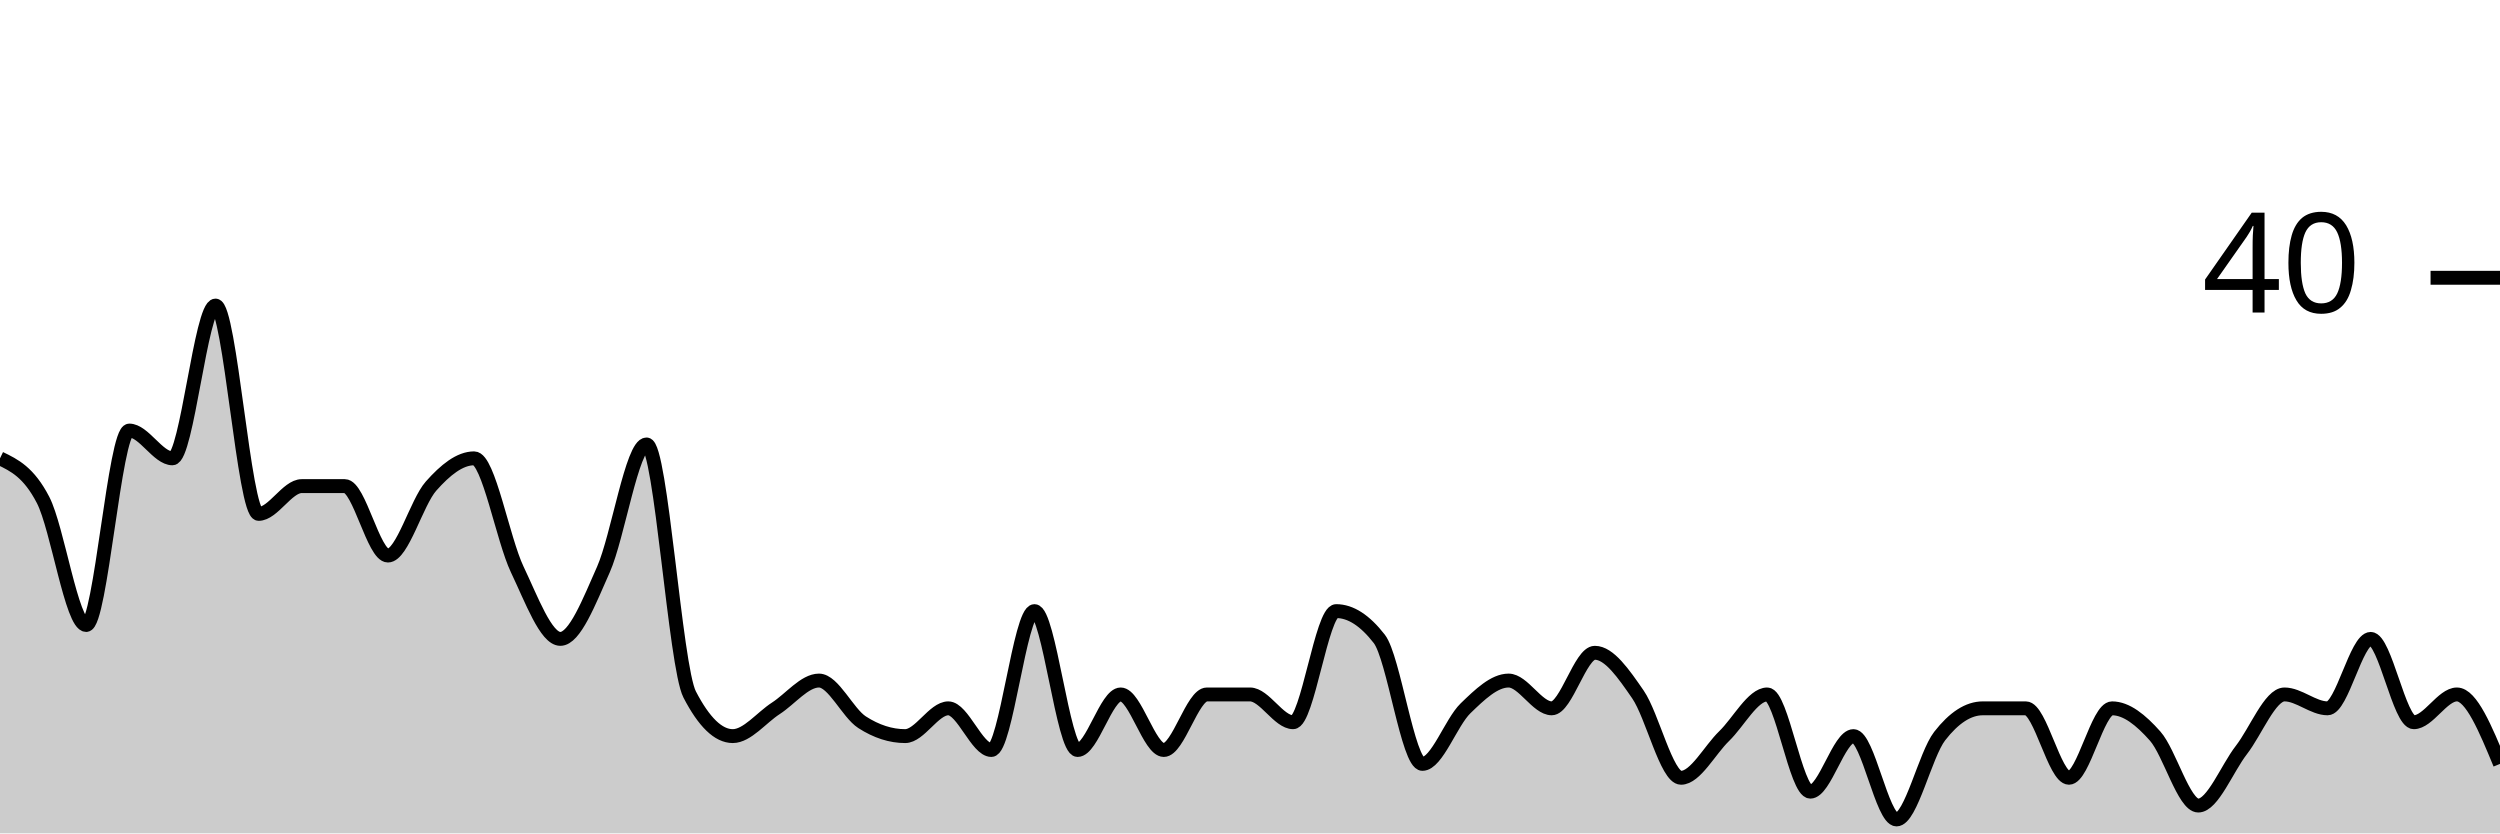
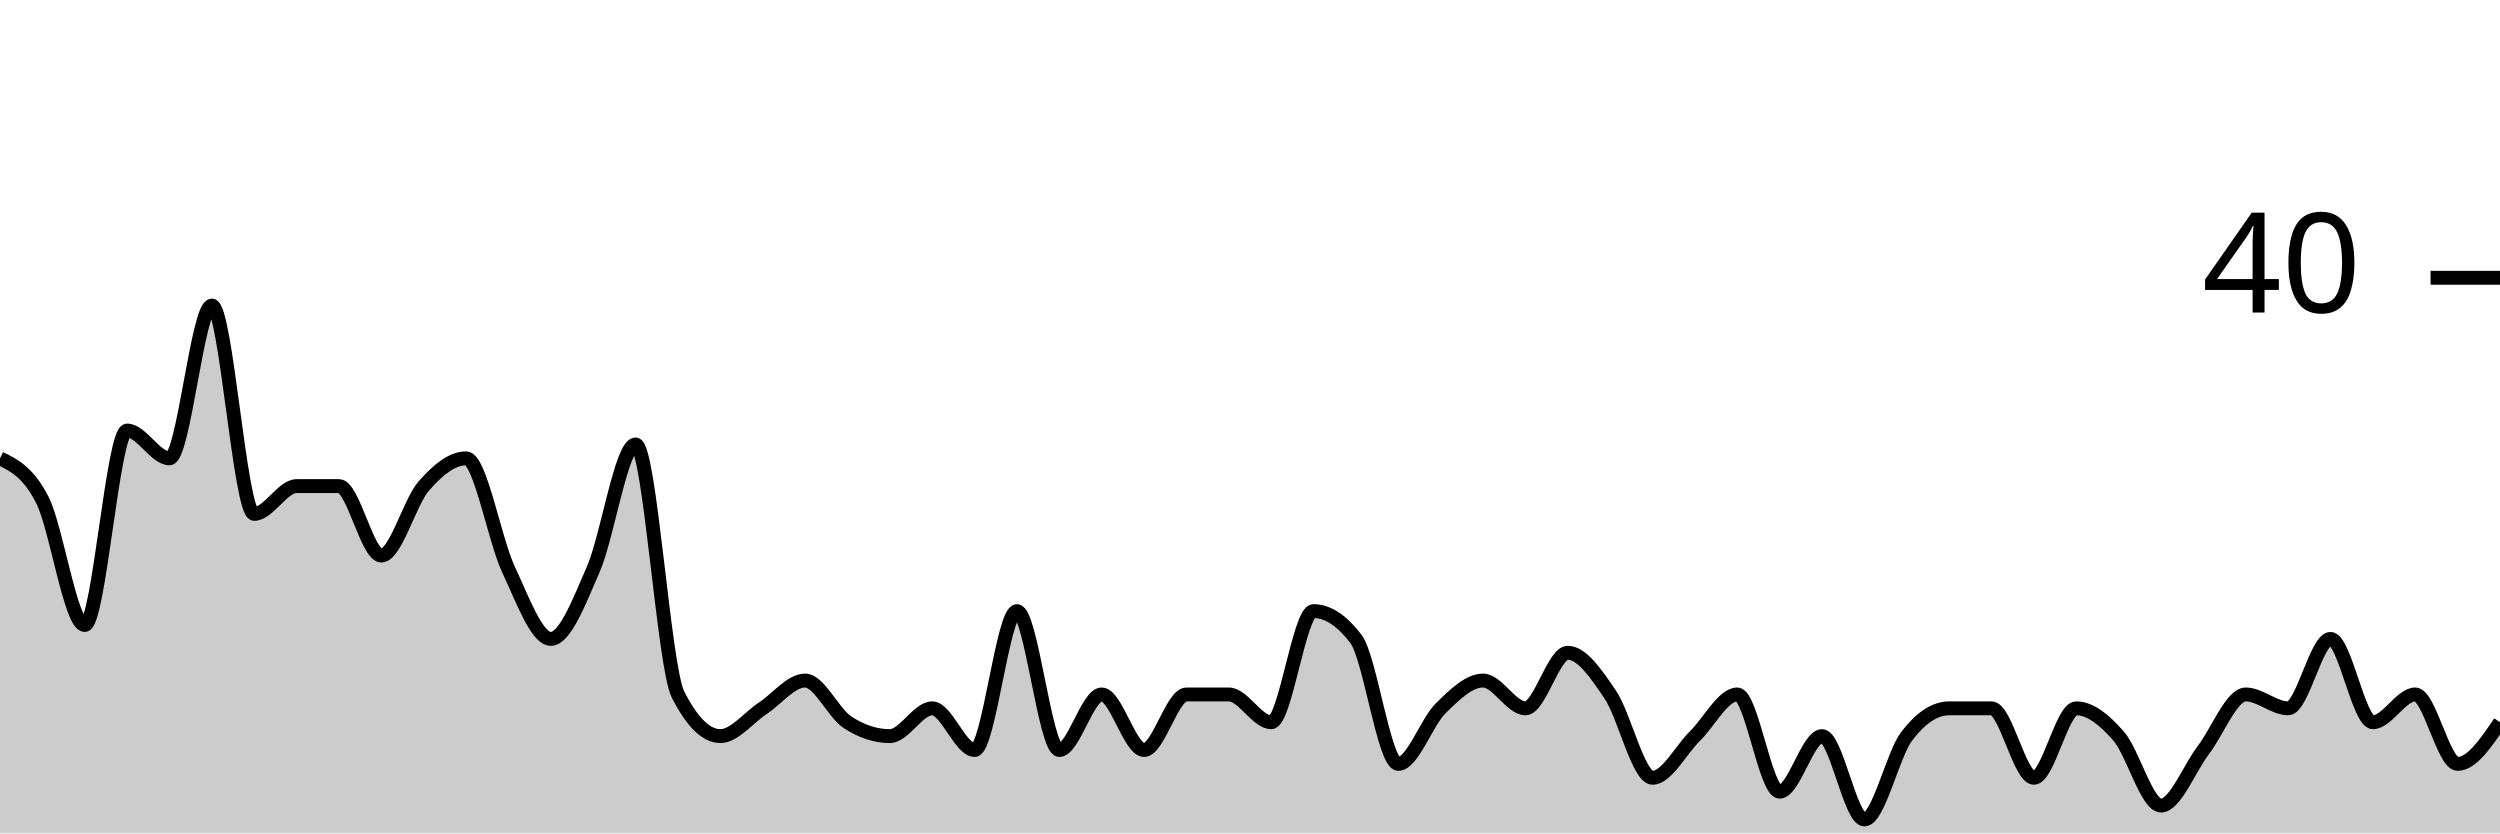
<svg xmlns="http://www.w3.org/2000/svg" viewBox="0 0 180 60">
  <g transform="translate(0,20)">
-     <path class="area" fill="rgba(0, 0, 0, 0.2)" d="M0,13C1.034,13.5,2.069,14,3.103,16C4.138,18,5.172,25,6.207,25C7.241,25,8.276,11,9.31,11C10.345,11,11.379,13,12.414,13C13.448,13,14.483,2,15.517,2C16.552,2,17.586,17,18.621,17C19.655,17,20.69,15,21.724,15C22.759,15,23.793,15,24.828,15C25.862,15,26.897,20,27.931,20C28.966,20,30,16.167,31.034,15C32.069,13.833,33.103,13,34.138,13C35.172,13,36.207,18.833,37.241,21C38.276,23.167,39.31,26,40.345,26C41.379,26,42.414,23.333,43.448,21C44.483,18.667,45.517,12,46.552,12C47.586,12,48.621,28,49.655,30C50.69,32,51.724,33,52.759,33C53.793,33,54.828,31.667,55.862,31C56.897,30.333,57.931,29,58.966,29C60,29,61.034,31.333,62.069,32C63.103,32.667,64.138,33,65.172,33C66.207,33,67.241,31,68.276,31C69.31,31,70.345,34,71.379,34C72.414,34,73.448,24,74.483,24C75.517,24,76.552,34,77.586,34C78.621,34,79.655,30,80.69,30C81.724,30,82.759,34,83.793,34C84.828,34,85.862,30,86.897,30C87.931,30,88.966,30,90,30C91.034,30,92.069,32,93.103,32C94.138,32,95.172,24,96.207,24C97.241,24,98.276,24.667,99.31,26C100.345,27.333,101.379,35,102.414,35C103.448,35,104.483,32,105.517,31C106.552,30,107.586,29,108.621,29C109.655,29,110.69,31,111.724,31C112.759,31,113.793,27,114.828,27C115.862,27,116.897,28.5,117.931,30C118.966,31.5,120,36,121.034,36C122.069,36,123.103,34,124.138,33C125.172,32,126.207,30,127.241,30C128.276,30,129.31,37,130.345,37C131.379,37,132.414,33,133.448,33C134.483,33,135.517,39,136.552,39C137.586,39,138.621,34.333,139.655,33C140.69,31.667,141.724,31,142.759,31C143.793,31,144.828,31,145.862,31C146.897,31,147.931,36,148.966,36C150,36,151.034,31,152.069,31C153.103,31,154.138,31.833,155.172,33C156.207,34.167,157.241,38,158.276,38C159.31,38,160.345,35.333,161.379,34C162.414,32.667,163.448,30,164.483,30C165.517,30,166.552,31,167.586,31C168.621,31,169.655,26,170.69,26C171.724,26,172.759,32,173.793,32C174.828,32,175.862,30,176.897,30C177.931,30,178.966,32.5,180,35L180,40C178.966,40,177.931,40,176.897,40C175.862,40,174.828,40,173.793,40C172.759,40,171.724,40,170.69,40C169.655,40,168.621,40,167.586,40C166.552,40,165.517,40,164.483,40C163.448,40,162.414,40,161.379,40C160.345,40,159.31,40,158.276,40C157.241,40,156.207,40,155.172,40C154.138,40,153.103,40,152.069,40C151.034,40,150,40,148.966,40C147.931,40,146.897,40,145.862,40C144.828,40,143.793,40,142.759,40C141.724,40,140.69,40,139.655,40C138.621,40,137.586,40,136.552,40C135.517,40,134.483,40,133.448,40C132.414,40,131.379,40,130.345,40C129.31,40,128.276,40,127.241,40C126.207,40,125.172,40,124.138,40C123.103,40,122.069,40,121.034,40C120,40,118.966,40,117.931,40C116.897,40,115.862,40,114.828,40C113.793,40,112.759,40,111.724,40C110.69,40,109.655,40,108.621,40C107.586,40,106.552,40,105.517,40C104.483,40,103.448,40,102.414,40C101.379,40,100.345,40,99.31,40C98.276,40,97.241,40,96.207,40C95.172,40,94.138,40,93.103,40C92.069,40,91.034,40,90,40C88.966,40,87.931,40,86.897,40C85.862,40,84.828,40,83.793,40C82.759,40,81.724,40,80.69,40C79.655,40,78.621,40,77.586,40C76.552,40,75.517,40,74.483,40C73.448,40,72.414,40,71.379,40C70.345,40,69.31,40,68.276,40C67.241,40,66.207,40,65.172,40C64.138,40,63.103,40,62.069,40C61.034,40,60,40,58.966,40C57.931,40,56.897,40,55.862,40C54.828,40,53.793,40,52.759,40C51.724,40,50.69,40,49.655,40C48.621,40,47.586,40,46.552,40C45.517,40,44.483,40,43.448,40C42.414,40,41.379,40,40.345,40C39.31,40,38.276,40,37.241,40C36.207,40,35.172,40,34.138,40C33.103,40,32.069,40,31.034,40C30,40,28.966,40,27.931,40C26.897,40,25.862,40,24.828,40C23.793,40,22.759,40,21.724,40C20.69,40,19.655,40,18.621,40C17.586,40,16.552,40,15.517,40C14.483,40,13.448,40,12.414,40C11.379,40,10.345,40,9.31,40C8.276,40,7.241,40,6.207,40C5.172,40,4.138,40,3.103,40C2.069,40,1.034,40,0,40Z" />
-     <path class="line" stroke="black" fill="none" d="M0,13C1.034,13.5,2.069,14,3.103,16C4.138,18,5.172,25,6.207,25C7.241,25,8.276,11,9.31,11C10.345,11,11.379,13,12.414,13C13.448,13,14.483,2,15.517,2C16.552,2,17.586,17,18.621,17C19.655,17,20.69,15,21.724,15C22.759,15,23.793,15,24.828,15C25.862,15,26.897,20,27.931,20C28.966,20,30,16.167,31.034,15C32.069,13.833,33.103,13,34.138,13C35.172,13,36.207,18.833,37.241,21C38.276,23.167,39.31,26,40.345,26C41.379,26,42.414,23.333,43.448,21C44.483,18.667,45.517,12,46.552,12C47.586,12,48.621,28,49.655,30C50.69,32,51.724,33,52.759,33C53.793,33,54.828,31.667,55.862,31C56.897,30.333,57.931,29,58.966,29C60,29,61.034,31.333,62.069,32C63.103,32.667,64.138,33,65.172,33C66.207,33,67.241,31,68.276,31C69.31,31,70.345,34,71.379,34C72.414,34,73.448,24,74.483,24C75.517,24,76.552,34,77.586,34C78.621,34,79.655,30,80.69,30C81.724,30,82.759,34,83.793,34C84.828,34,85.862,30,86.897,30C87.931,30,88.966,30,90,30C91.034,30,92.069,32,93.103,32C94.138,32,95.172,24,96.207,24C97.241,24,98.276,24.667,99.31,26C100.345,27.333,101.379,35,102.414,35C103.448,35,104.483,32,105.517,31C106.552,30,107.586,29,108.621,29C109.655,29,110.69,31,111.724,31C112.759,31,113.793,27,114.828,27C115.862,27,116.897,28.5,117.931,30C118.966,31.5,120,36,121.034,36C122.069,36,123.103,34,124.138,33C125.172,32,126.207,30,127.241,30C128.276,30,129.31,37,130.345,37C131.379,37,132.414,33,133.448,33C134.483,33,135.517,39,136.552,39C137.586,39,138.621,34.333,139.655,33C140.69,31.667,141.724,31,142.759,31C143.793,31,144.828,31,145.862,31C146.897,31,147.931,36,148.966,36C150,36,151.034,31,152.069,31C153.103,31,154.138,31.833,155.172,33C156.207,34.167,157.241,38,158.276,38C159.31,38,160.345,35.333,161.379,34C162.414,32.667,163.448,30,164.483,30C165.517,30,166.552,31,167.586,31C168.621,31,169.655,26,170.69,26C171.724,26,172.759,32,173.793,32C174.828,32,175.862,30,176.897,30C177.931,30,178.966,32.5,180,35" />
+     <path class="area" fill="rgba(0, 0, 0, 0.2)" d="M0,13C1.017,13.5,2.034,14,3.051,16C4.068,18,5.085,25,6.102,25C7.119,25,8.136,11,9.153,11C10.169,11,11.186,13,12.203,13C13.22,13,14.237,2,15.254,2C16.271,2,17.288,17,18.305,17C19.322,17,20.339,15,21.356,15C22.373,15,23.39,15,24.407,15C25.424,15,26.441,20,27.458,20C28.475,20,29.492,16.167,30.508,15C31.525,13.833,32.542,13,33.559,13C34.576,13,35.593,18.833,36.61,21C37.627,23.167,38.644,26,39.661,26C40.678,26,41.695,23.333,42.712,21C43.729,18.667,44.746,12,45.763,12C46.78,12,47.797,28,48.814,30C49.831,32,50.847,33,51.864,33C52.881,33,53.898,31.667,54.915,31C55.932,30.333,56.949,29,57.966,29C58.983,29,60,31.333,61.017,32C62.034,32.667,63.051,33,64.068,33C65.085,33,66.102,31,67.119,31C68.136,31,69.153,34,70.169,34C71.186,34,72.203,24,73.22,24C74.237,24,75.254,34,76.271,34C77.288,34,78.305,30,79.322,30C80.339,30,81.356,34,82.373,34C83.39,34,84.407,30,85.424,30C86.441,30,87.458,30,88.475,30C89.492,30,90.508,32,91.525,32C92.542,32,93.559,24,94.576,24C95.593,24,96.61,24.667,97.627,26C98.644,27.333,99.661,35,100.678,35C101.695,35,102.712,32,103.729,31C104.746,30,105.763,29,106.78,29C107.797,29,108.814,31,109.831,31C110.847,31,111.864,27,112.881,27C113.898,27,114.915,28.5,115.932,30C116.949,31.5,117.966,36,118.983,36C120,36,121.017,34,122.034,33C123.051,32,124.068,30,125.085,30C126.102,30,127.119,37,128.136,37C129.153,37,130.169,33,131.186,33C132.203,33,133.22,39,134.237,39C135.254,39,136.271,34.333,137.288,33C138.305,31.667,139.322,31,140.339,31C141.356,31,142.373,31,143.39,31C144.407,31,145.424,36,146.441,36C147.458,36,148.475,31,149.492,31C150.508,31,151.525,31.833,152.542,33C153.559,34.167,154.576,38,155.593,38C156.61,38,157.627,35.333,158.644,34C159.661,32.667,160.678,30,161.695,30C162.712,30,163.729,31,164.746,31C165.763,31,166.78,26,167.797,26C168.814,26,169.831,32,170.847,32C171.864,32,172.881,30,173.898,30C174.915,30,175.932,35,176.949,35C177.966,35,178.983,33.5,180,32L180,40C178.983,40,177.966,40,176.949,40C175.932,40,174.915,40,173.898,40C172.881,40,171.864,40,170.847,40C169.831,40,168.814,40,167.797,40C166.78,40,165.763,40,164.746,40C163.729,40,162.712,40,161.695,40C160.678,40,159.661,40,158.644,40C157.627,40,156.61,40,155.593,40C154.576,40,153.559,40,152.542,40C151.525,40,150.508,40,149.492,40C148.475,40,147.458,40,146.441,40C145.424,40,144.407,40,143.39,40C142.373,40,141.356,40,140.339,40C139.322,40,138.305,40,137.288,40C136.271,40,135.254,40,134.237,40C133.22,40,132.203,40,131.186,40C130.169,40,129.153,40,128.136,40C127.119,40,126.102,40,125.085,40C124.068,40,123.051,40,122.034,40C121.017,40,120,40,118.983,40C117.966,40,116.949,40,115.932,40C114.915,40,113.898,40,112.881,40C111.864,40,110.847,40,109.831,40C108.814,40,107.797,40,106.78,40C105.763,40,104.746,40,103.729,40C102.712,40,101.695,40,100.678,40C99.661,40,98.644,40,97.627,40C96.61,40,95.593,40,94.576,40C93.559,40,92.542,40,91.525,40C90.508,40,89.492,40,88.475,40C87.458,40,86.441,40,85.424,40C84.407,40,83.39,40,82.373,40C81.356,40,80.339,40,79.322,40C78.305,40,77.288,40,76.271,40C75.254,40,74.237,40,73.22,40C72.203,40,71.186,40,70.169,40C69.153,40,68.136,40,67.119,40C66.102,40,65.085,40,64.068,40C63.051,40,62.034,40,61.017,40C60,40,58.983,40,57.966,40C56.949,40,55.932,40,54.915,40C53.898,40,52.881,40,51.864,40C50.847,40,49.831,40,48.814,40C47.797,40,46.78,40,45.763,40C44.746,40,43.729,40,42.712,40C41.695,40,40.678,40,39.661,40C38.644,40,37.627,40,36.61,40C35.593,40,34.576,40,33.559,40C32.542,40,31.525,40,30.508,40C29.492,40,28.475,40,27.458,40C26.441,40,25.424,40,24.407,40C23.39,40,22.373,40,21.356,40C20.339,40,19.322,40,18.305,40C17.288,40,16.271,40,15.254,40C14.237,40,13.22,40,12.203,40C11.186,40,10.169,40,9.153,40C8.136,40,7.119,40,6.102,40C5.085,40,4.068,40,3.051,40C2.034,40,1.017,40,0,40Z" />
+     <path class="line" stroke="black" fill="none" d="M0,13C1.017,13.5,2.034,14,3.051,16C4.068,18,5.085,25,6.102,25C7.119,25,8.136,11,9.153,11C10.169,11,11.186,13,12.203,13C13.22,13,14.237,2,15.254,2C16.271,2,17.288,17,18.305,17C19.322,17,20.339,15,21.356,15C22.373,15,23.39,15,24.407,15C25.424,15,26.441,20,27.458,20C28.475,20,29.492,16.167,30.508,15C31.525,13.833,32.542,13,33.559,13C34.576,13,35.593,18.833,36.61,21C37.627,23.167,38.644,26,39.661,26C40.678,26,41.695,23.333,42.712,21C43.729,18.667,44.746,12,45.763,12C46.78,12,47.797,28,48.814,30C49.831,32,50.847,33,51.864,33C52.881,33,53.898,31.667,54.915,31C55.932,30.333,56.949,29,57.966,29C58.983,29,60,31.333,61.017,32C62.034,32.667,63.051,33,64.068,33C65.085,33,66.102,31,67.119,31C68.136,31,69.153,34,70.169,34C71.186,34,72.203,24,73.22,24C74.237,24,75.254,34,76.271,34C77.288,34,78.305,30,79.322,30C80.339,30,81.356,34,82.373,34C83.39,34,84.407,30,85.424,30C86.441,30,87.458,30,88.475,30C89.492,30,90.508,32,91.525,32C92.542,32,93.559,24,94.576,24C95.593,24,96.61,24.667,97.627,26C98.644,27.333,99.661,35,100.678,35C101.695,35,102.712,32,103.729,31C104.746,30,105.763,29,106.78,29C107.797,29,108.814,31,109.831,31C110.847,31,111.864,27,112.881,27C113.898,27,114.915,28.5,115.932,30C116.949,31.5,117.966,36,118.983,36C120,36,121.017,34,122.034,33C123.051,32,124.068,30,125.085,30C126.102,30,127.119,37,128.136,37C129.153,37,130.169,33,131.186,33C132.203,33,133.22,39,134.237,39C135.254,39,136.271,34.333,137.288,33C138.305,31.667,139.322,31,140.339,31C141.356,31,142.373,31,143.39,31C144.407,31,145.424,36,146.441,36C147.458,36,148.475,31,149.492,31C150.508,31,151.525,31.833,152.542,33C153.559,34.167,154.576,38,155.593,38C156.61,38,157.627,35.333,158.644,34C159.661,32.667,160.678,30,161.695,30C162.712,30,163.729,31,164.746,31C165.763,31,166.78,26,167.797,26C168.814,26,169.831,32,170.847,32C171.864,32,172.881,30,173.898,30C174.915,30,175.932,35,176.949,35C177.966,35,178.983,33.5,180,32" />
    <path class="axis-ceiling" stroke-width="1" stroke="black" fill="none" d="M175,0L180,0" />
    <text class="axis-ceiling-label" font-family="sans-serif" text-anchor="end" font-size="10px" x="170" y="2.5">40</text>
  </g>
</svg>
